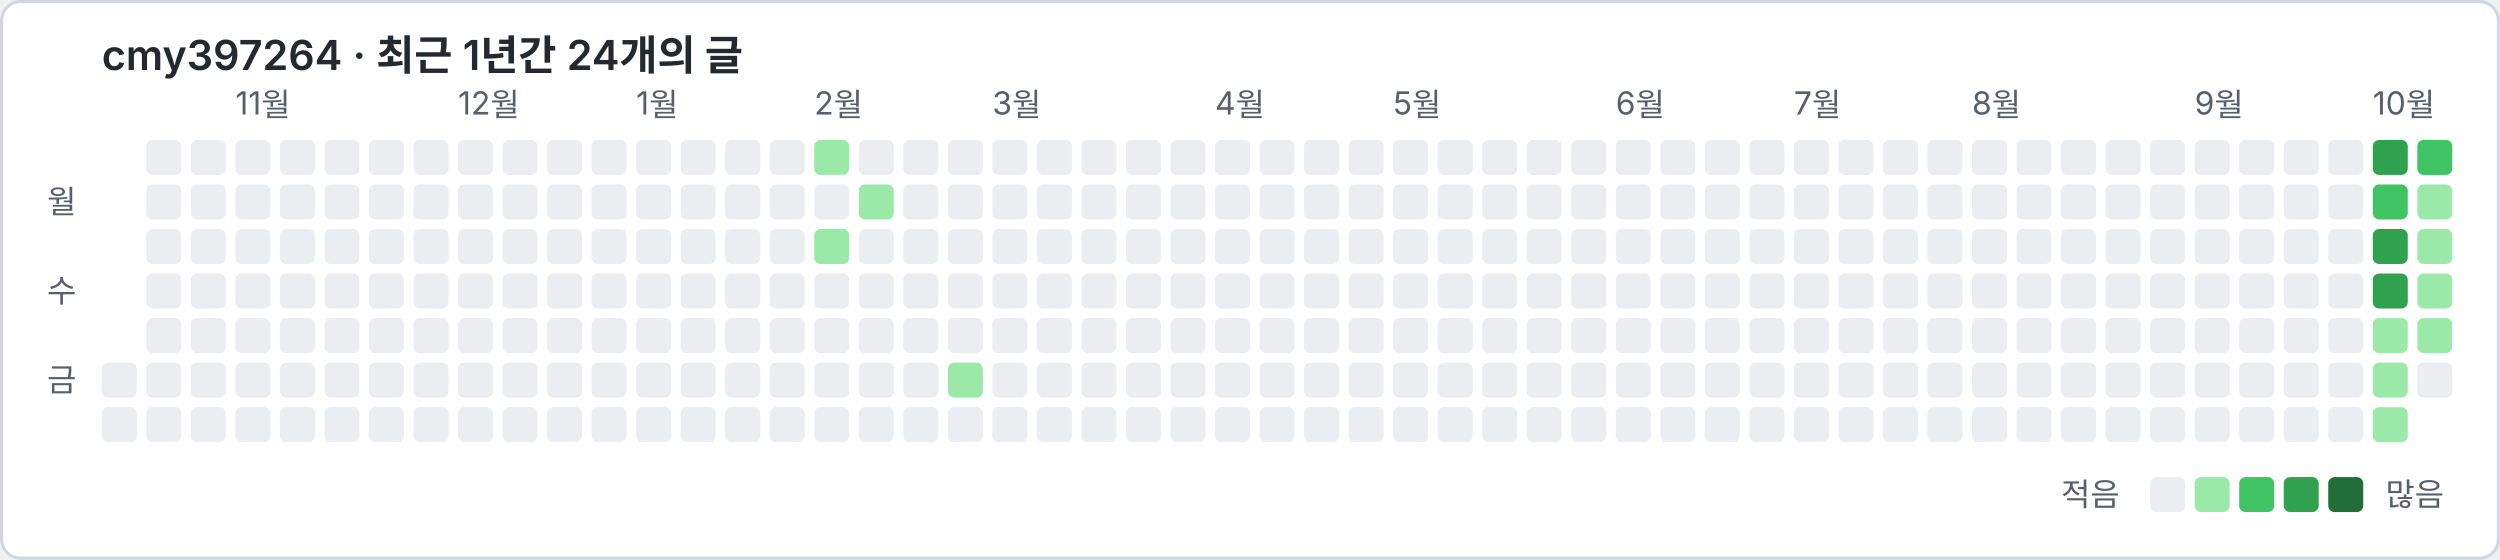
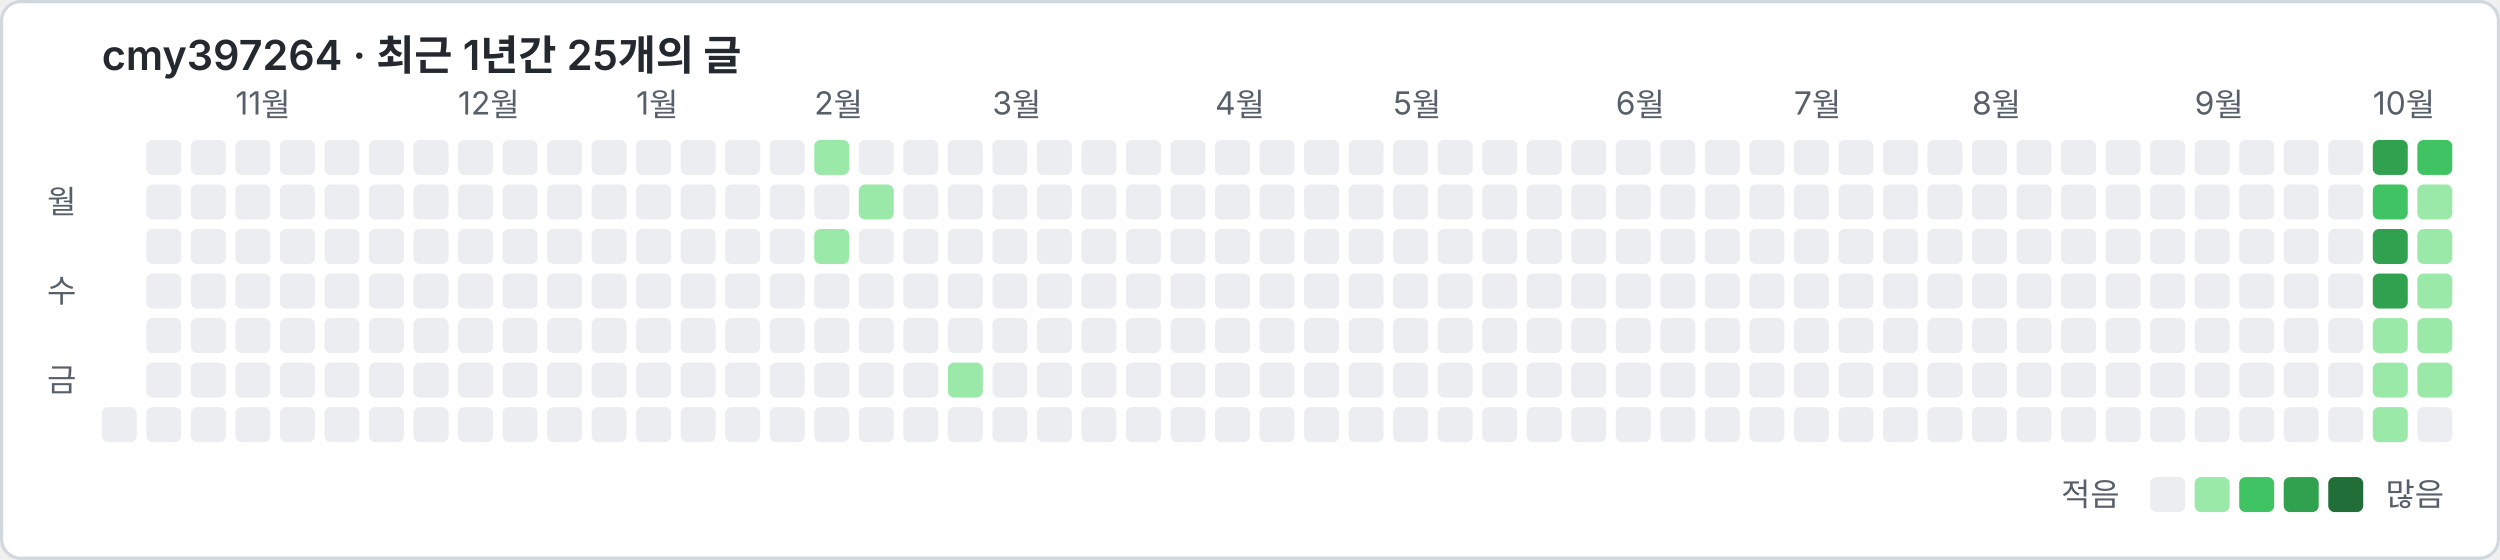
<svg xmlns="http://www.w3.org/2000/svg" width="786" height="176" viewBox="0 0 786 176" font-family="-apple-system, 'Segoe UI', 'Malgun Gothic', 'Noto Sans KR', sans-serif">
  <rect x="0.5" y="0.5" width="785" height="175" rx="6" fill="#ffffff" stroke="#d0d7de" />
-   <text x="32" y="22" font-size="13" font-weight="600" fill="#24292f">cmy397264 · 최근 1년간 24개의 글</text>
+   <text x="32" y="22" font-size="13" font-weight="600" fill="#24292f">cmy397264 · 최근 1년간 25개의 글</text>
  <text x="74" y="36" font-size="10" fill="#57606a">11월</text>
  <text x="144" y="36" font-size="10" fill="#57606a">12월</text>
  <text x="200" y="36" font-size="10" fill="#57606a">1월</text>
  <text x="256" y="36" font-size="10" fill="#57606a">2월</text>
  <text x="312" y="36" font-size="10" fill="#57606a">3월</text>
  <text x="382" y="36" font-size="10" fill="#57606a">4월</text>
  <text x="438" y="36" font-size="10" fill="#57606a">5월</text>
  <text x="508" y="36" font-size="10" fill="#57606a">6월</text>
  <text x="564" y="36" font-size="10" fill="#57606a">7월</text>
  <text x="620" y="36" font-size="10" fill="#57606a">8월</text>
  <text x="690" y="36" font-size="10" fill="#57606a">9월</text>
  <text x="746" y="36" font-size="10" fill="#57606a">10월</text>
  <text x="24" y="67" font-size="10" fill="#57606a" text-anchor="end">월</text>
  <text x="24" y="95" font-size="10" fill="#57606a" text-anchor="end">수</text>
  <text x="24" y="123" font-size="10" fill="#57606a" text-anchor="end">금</text>
-   <rect x="32" y="114" width="11" height="11" rx="2" fill="#ebedf0" />
  <rect x="32" y="128" width="11" height="11" rx="2" fill="#ebedf0" />
  <rect x="46" y="44" width="11" height="11" rx="2" fill="#ebedf0" />
  <rect x="46" y="58" width="11" height="11" rx="2" fill="#ebedf0" />
  <rect x="46" y="72" width="11" height="11" rx="2" fill="#ebedf0" />
  <rect x="46" y="86" width="11" height="11" rx="2" fill="#ebedf0" />
  <rect x="46" y="100" width="11" height="11" rx="2" fill="#ebedf0" />
  <rect x="46" y="114" width="11" height="11" rx="2" fill="#ebedf0" />
  <rect x="46" y="128" width="11" height="11" rx="2" fill="#ebedf0" />
  <rect x="60" y="44" width="11" height="11" rx="2" fill="#ebedf0" />
  <rect x="60" y="58" width="11" height="11" rx="2" fill="#ebedf0" />
  <rect x="60" y="72" width="11" height="11" rx="2" fill="#ebedf0" />
  <rect x="60" y="86" width="11" height="11" rx="2" fill="#ebedf0" />
  <rect x="60" y="100" width="11" height="11" rx="2" fill="#ebedf0" />
  <rect x="60" y="114" width="11" height="11" rx="2" fill="#ebedf0" />
  <rect x="60" y="128" width="11" height="11" rx="2" fill="#ebedf0" />
  <rect x="74" y="44" width="11" height="11" rx="2" fill="#ebedf0" />
  <rect x="74" y="58" width="11" height="11" rx="2" fill="#ebedf0" />
  <rect x="74" y="72" width="11" height="11" rx="2" fill="#ebedf0" />
  <rect x="74" y="86" width="11" height="11" rx="2" fill="#ebedf0" />
  <rect x="74" y="100" width="11" height="11" rx="2" fill="#ebedf0" />
  <rect x="74" y="114" width="11" height="11" rx="2" fill="#ebedf0" />
  <rect x="74" y="128" width="11" height="11" rx="2" fill="#ebedf0" />
  <rect x="88" y="44" width="11" height="11" rx="2" fill="#ebedf0" />
  <rect x="88" y="58" width="11" height="11" rx="2" fill="#ebedf0" />
  <rect x="88" y="72" width="11" height="11" rx="2" fill="#ebedf0" />
  <rect x="88" y="86" width="11" height="11" rx="2" fill="#ebedf0" />
  <rect x="88" y="100" width="11" height="11" rx="2" fill="#ebedf0" />
  <rect x="88" y="114" width="11" height="11" rx="2" fill="#ebedf0" />
  <rect x="88" y="128" width="11" height="11" rx="2" fill="#ebedf0" />
  <rect x="102" y="44" width="11" height="11" rx="2" fill="#ebedf0" />
  <rect x="102" y="58" width="11" height="11" rx="2" fill="#ebedf0" />
  <rect x="102" y="72" width="11" height="11" rx="2" fill="#ebedf0" />
  <rect x="102" y="86" width="11" height="11" rx="2" fill="#ebedf0" />
  <rect x="102" y="100" width="11" height="11" rx="2" fill="#ebedf0" />
  <rect x="102" y="114" width="11" height="11" rx="2" fill="#ebedf0" />
  <rect x="102" y="128" width="11" height="11" rx="2" fill="#ebedf0" />
  <rect x="116" y="44" width="11" height="11" rx="2" fill="#ebedf0" />
  <rect x="116" y="58" width="11" height="11" rx="2" fill="#ebedf0" />
  <rect x="116" y="72" width="11" height="11" rx="2" fill="#ebedf0" />
  <rect x="116" y="86" width="11" height="11" rx="2" fill="#ebedf0" />
  <rect x="116" y="100" width="11" height="11" rx="2" fill="#ebedf0" />
  <rect x="116" y="114" width="11" height="11" rx="2" fill="#ebedf0" />
  <rect x="116" y="128" width="11" height="11" rx="2" fill="#ebedf0" />
  <rect x="130" y="44" width="11" height="11" rx="2" fill="#ebedf0" />
  <rect x="130" y="58" width="11" height="11" rx="2" fill="#ebedf0" />
  <rect x="130" y="72" width="11" height="11" rx="2" fill="#ebedf0" />
  <rect x="130" y="86" width="11" height="11" rx="2" fill="#ebedf0" />
  <rect x="130" y="100" width="11" height="11" rx="2" fill="#ebedf0" />
  <rect x="130" y="114" width="11" height="11" rx="2" fill="#ebedf0" />
  <rect x="130" y="128" width="11" height="11" rx="2" fill="#ebedf0" />
  <rect x="144" y="44" width="11" height="11" rx="2" fill="#ebedf0" />
  <rect x="144" y="58" width="11" height="11" rx="2" fill="#ebedf0" />
  <rect x="144" y="72" width="11" height="11" rx="2" fill="#ebedf0" />
  <rect x="144" y="86" width="11" height="11" rx="2" fill="#ebedf0" />
  <rect x="144" y="100" width="11" height="11" rx="2" fill="#ebedf0" />
  <rect x="144" y="114" width="11" height="11" rx="2" fill="#ebedf0" />
  <rect x="144" y="128" width="11" height="11" rx="2" fill="#ebedf0" />
  <rect x="158" y="44" width="11" height="11" rx="2" fill="#ebedf0" />
  <rect x="158" y="58" width="11" height="11" rx="2" fill="#ebedf0" />
  <rect x="158" y="72" width="11" height="11" rx="2" fill="#ebedf0" />
  <rect x="158" y="86" width="11" height="11" rx="2" fill="#ebedf0" />
  <rect x="158" y="100" width="11" height="11" rx="2" fill="#ebedf0" />
  <rect x="158" y="114" width="11" height="11" rx="2" fill="#ebedf0" />
  <rect x="158" y="128" width="11" height="11" rx="2" fill="#ebedf0" />
  <rect x="172" y="44" width="11" height="11" rx="2" fill="#ebedf0" />
  <rect x="172" y="58" width="11" height="11" rx="2" fill="#ebedf0" />
  <rect x="172" y="72" width="11" height="11" rx="2" fill="#ebedf0" />
  <rect x="172" y="86" width="11" height="11" rx="2" fill="#ebedf0" />
  <rect x="172" y="100" width="11" height="11" rx="2" fill="#ebedf0" />
  <rect x="172" y="114" width="11" height="11" rx="2" fill="#ebedf0" />
  <rect x="172" y="128" width="11" height="11" rx="2" fill="#ebedf0" />
  <rect x="186" y="44" width="11" height="11" rx="2" fill="#ebedf0" />
  <rect x="186" y="58" width="11" height="11" rx="2" fill="#ebedf0" />
  <rect x="186" y="72" width="11" height="11" rx="2" fill="#ebedf0" />
  <rect x="186" y="86" width="11" height="11" rx="2" fill="#ebedf0" />
  <rect x="186" y="100" width="11" height="11" rx="2" fill="#ebedf0" />
  <rect x="186" y="114" width="11" height="11" rx="2" fill="#ebedf0" />
  <rect x="186" y="128" width="11" height="11" rx="2" fill="#ebedf0" />
  <rect x="200" y="44" width="11" height="11" rx="2" fill="#ebedf0" />
  <rect x="200" y="58" width="11" height="11" rx="2" fill="#ebedf0" />
  <rect x="200" y="72" width="11" height="11" rx="2" fill="#ebedf0" />
  <rect x="200" y="86" width="11" height="11" rx="2" fill="#ebedf0" />
  <rect x="200" y="100" width="11" height="11" rx="2" fill="#ebedf0" />
  <rect x="200" y="114" width="11" height="11" rx="2" fill="#ebedf0" />
  <rect x="200" y="128" width="11" height="11" rx="2" fill="#ebedf0" />
  <rect x="214" y="44" width="11" height="11" rx="2" fill="#ebedf0" />
  <rect x="214" y="58" width="11" height="11" rx="2" fill="#ebedf0" />
  <rect x="214" y="72" width="11" height="11" rx="2" fill="#ebedf0" />
  <rect x="214" y="86" width="11" height="11" rx="2" fill="#ebedf0" />
  <rect x="214" y="100" width="11" height="11" rx="2" fill="#ebedf0" />
  <rect x="214" y="114" width="11" height="11" rx="2" fill="#ebedf0" />
  <rect x="214" y="128" width="11" height="11" rx="2" fill="#ebedf0" />
  <rect x="228" y="44" width="11" height="11" rx="2" fill="#ebedf0" />
  <rect x="228" y="58" width="11" height="11" rx="2" fill="#ebedf0" />
  <rect x="228" y="72" width="11" height="11" rx="2" fill="#ebedf0" />
  <rect x="228" y="86" width="11" height="11" rx="2" fill="#ebedf0" />
  <rect x="228" y="100" width="11" height="11" rx="2" fill="#ebedf0" />
  <rect x="228" y="114" width="11" height="11" rx="2" fill="#ebedf0" />
  <rect x="228" y="128" width="11" height="11" rx="2" fill="#ebedf0" />
  <rect x="242" y="44" width="11" height="11" rx="2" fill="#ebedf0" />
  <rect x="242" y="58" width="11" height="11" rx="2" fill="#ebedf0" />
  <rect x="242" y="72" width="11" height="11" rx="2" fill="#ebedf0" />
  <rect x="242" y="86" width="11" height="11" rx="2" fill="#ebedf0" />
  <rect x="242" y="100" width="11" height="11" rx="2" fill="#ebedf0" />
  <rect x="242" y="114" width="11" height="11" rx="2" fill="#ebedf0" />
  <rect x="242" y="128" width="11" height="11" rx="2" fill="#ebedf0" />
  <rect x="256" y="44" width="11" height="11" rx="2" fill="#9be9a8" />
  <rect x="256" y="58" width="11" height="11" rx="2" fill="#ebedf0" />
  <rect x="256" y="72" width="11" height="11" rx="2" fill="#9be9a8" />
  <rect x="256" y="86" width="11" height="11" rx="2" fill="#ebedf0" />
  <rect x="256" y="100" width="11" height="11" rx="2" fill="#ebedf0" />
  <rect x="256" y="114" width="11" height="11" rx="2" fill="#ebedf0" />
  <rect x="256" y="128" width="11" height="11" rx="2" fill="#ebedf0" />
  <rect x="270" y="44" width="11" height="11" rx="2" fill="#ebedf0" />
  <rect x="270" y="58" width="11" height="11" rx="2" fill="#9be9a8" />
  <rect x="270" y="72" width="11" height="11" rx="2" fill="#ebedf0" />
  <rect x="270" y="86" width="11" height="11" rx="2" fill="#ebedf0" />
  <rect x="270" y="100" width="11" height="11" rx="2" fill="#ebedf0" />
  <rect x="270" y="114" width="11" height="11" rx="2" fill="#ebedf0" />
  <rect x="270" y="128" width="11" height="11" rx="2" fill="#ebedf0" />
  <rect x="284" y="44" width="11" height="11" rx="2" fill="#ebedf0" />
  <rect x="284" y="58" width="11" height="11" rx="2" fill="#ebedf0" />
  <rect x="284" y="72" width="11" height="11" rx="2" fill="#ebedf0" />
  <rect x="284" y="86" width="11" height="11" rx="2" fill="#ebedf0" />
  <rect x="284" y="100" width="11" height="11" rx="2" fill="#ebedf0" />
  <rect x="284" y="114" width="11" height="11" rx="2" fill="#ebedf0" />
  <rect x="284" y="128" width="11" height="11" rx="2" fill="#ebedf0" />
  <rect x="298" y="44" width="11" height="11" rx="2" fill="#ebedf0" />
  <rect x="298" y="58" width="11" height="11" rx="2" fill="#ebedf0" />
  <rect x="298" y="72" width="11" height="11" rx="2" fill="#ebedf0" />
  <rect x="298" y="86" width="11" height="11" rx="2" fill="#ebedf0" />
  <rect x="298" y="100" width="11" height="11" rx="2" fill="#ebedf0" />
  <rect x="298" y="114" width="11" height="11" rx="2" fill="#9be9a8" />
  <rect x="298" y="128" width="11" height="11" rx="2" fill="#ebedf0" />
  <rect x="312" y="44" width="11" height="11" rx="2" fill="#ebedf0" />
  <rect x="312" y="58" width="11" height="11" rx="2" fill="#ebedf0" />
  <rect x="312" y="72" width="11" height="11" rx="2" fill="#ebedf0" />
  <rect x="312" y="86" width="11" height="11" rx="2" fill="#ebedf0" />
  <rect x="312" y="100" width="11" height="11" rx="2" fill="#ebedf0" />
  <rect x="312" y="114" width="11" height="11" rx="2" fill="#ebedf0" />
  <rect x="312" y="128" width="11" height="11" rx="2" fill="#ebedf0" />
  <rect x="326" y="44" width="11" height="11" rx="2" fill="#ebedf0" />
  <rect x="326" y="58" width="11" height="11" rx="2" fill="#ebedf0" />
  <rect x="326" y="72" width="11" height="11" rx="2" fill="#ebedf0" />
  <rect x="326" y="86" width="11" height="11" rx="2" fill="#ebedf0" />
  <rect x="326" y="100" width="11" height="11" rx="2" fill="#ebedf0" />
  <rect x="326" y="114" width="11" height="11" rx="2" fill="#ebedf0" />
  <rect x="326" y="128" width="11" height="11" rx="2" fill="#ebedf0" />
  <rect x="340" y="44" width="11" height="11" rx="2" fill="#ebedf0" />
  <rect x="340" y="58" width="11" height="11" rx="2" fill="#ebedf0" />
  <rect x="340" y="72" width="11" height="11" rx="2" fill="#ebedf0" />
  <rect x="340" y="86" width="11" height="11" rx="2" fill="#ebedf0" />
  <rect x="340" y="100" width="11" height="11" rx="2" fill="#ebedf0" />
  <rect x="340" y="114" width="11" height="11" rx="2" fill="#ebedf0" />
  <rect x="340" y="128" width="11" height="11" rx="2" fill="#ebedf0" />
  <rect x="354" y="44" width="11" height="11" rx="2" fill="#ebedf0" />
  <rect x="354" y="58" width="11" height="11" rx="2" fill="#ebedf0" />
  <rect x="354" y="72" width="11" height="11" rx="2" fill="#ebedf0" />
  <rect x="354" y="86" width="11" height="11" rx="2" fill="#ebedf0" />
  <rect x="354" y="100" width="11" height="11" rx="2" fill="#ebedf0" />
  <rect x="354" y="114" width="11" height="11" rx="2" fill="#ebedf0" />
  <rect x="354" y="128" width="11" height="11" rx="2" fill="#ebedf0" />
  <rect x="368" y="44" width="11" height="11" rx="2" fill="#ebedf0" />
  <rect x="368" y="58" width="11" height="11" rx="2" fill="#ebedf0" />
  <rect x="368" y="72" width="11" height="11" rx="2" fill="#ebedf0" />
  <rect x="368" y="86" width="11" height="11" rx="2" fill="#ebedf0" />
  <rect x="368" y="100" width="11" height="11" rx="2" fill="#ebedf0" />
  <rect x="368" y="114" width="11" height="11" rx="2" fill="#ebedf0" />
  <rect x="368" y="128" width="11" height="11" rx="2" fill="#ebedf0" />
  <rect x="382" y="44" width="11" height="11" rx="2" fill="#ebedf0" />
  <rect x="382" y="58" width="11" height="11" rx="2" fill="#ebedf0" />
  <rect x="382" y="72" width="11" height="11" rx="2" fill="#ebedf0" />
  <rect x="382" y="86" width="11" height="11" rx="2" fill="#ebedf0" />
  <rect x="382" y="100" width="11" height="11" rx="2" fill="#ebedf0" />
  <rect x="382" y="114" width="11" height="11" rx="2" fill="#ebedf0" />
  <rect x="382" y="128" width="11" height="11" rx="2" fill="#ebedf0" />
  <rect x="396" y="44" width="11" height="11" rx="2" fill="#ebedf0" />
  <rect x="396" y="58" width="11" height="11" rx="2" fill="#ebedf0" />
  <rect x="396" y="72" width="11" height="11" rx="2" fill="#ebedf0" />
  <rect x="396" y="86" width="11" height="11" rx="2" fill="#ebedf0" />
  <rect x="396" y="100" width="11" height="11" rx="2" fill="#ebedf0" />
  <rect x="396" y="114" width="11" height="11" rx="2" fill="#ebedf0" />
  <rect x="396" y="128" width="11" height="11" rx="2" fill="#ebedf0" />
  <rect x="410" y="44" width="11" height="11" rx="2" fill="#ebedf0" />
  <rect x="410" y="58" width="11" height="11" rx="2" fill="#ebedf0" />
  <rect x="410" y="72" width="11" height="11" rx="2" fill="#ebedf0" />
  <rect x="410" y="86" width="11" height="11" rx="2" fill="#ebedf0" />
  <rect x="410" y="100" width="11" height="11" rx="2" fill="#ebedf0" />
  <rect x="410" y="114" width="11" height="11" rx="2" fill="#ebedf0" />
  <rect x="410" y="128" width="11" height="11" rx="2" fill="#ebedf0" />
  <rect x="424" y="44" width="11" height="11" rx="2" fill="#ebedf0" />
  <rect x="424" y="58" width="11" height="11" rx="2" fill="#ebedf0" />
  <rect x="424" y="72" width="11" height="11" rx="2" fill="#ebedf0" />
  <rect x="424" y="86" width="11" height="11" rx="2" fill="#ebedf0" />
  <rect x="424" y="100" width="11" height="11" rx="2" fill="#ebedf0" />
  <rect x="424" y="114" width="11" height="11" rx="2" fill="#ebedf0" />
  <rect x="424" y="128" width="11" height="11" rx="2" fill="#ebedf0" />
  <rect x="438" y="44" width="11" height="11" rx="2" fill="#ebedf0" />
  <rect x="438" y="58" width="11" height="11" rx="2" fill="#ebedf0" />
  <rect x="438" y="72" width="11" height="11" rx="2" fill="#ebedf0" />
  <rect x="438" y="86" width="11" height="11" rx="2" fill="#ebedf0" />
  <rect x="438" y="100" width="11" height="11" rx="2" fill="#ebedf0" />
  <rect x="438" y="114" width="11" height="11" rx="2" fill="#ebedf0" />
  <rect x="438" y="128" width="11" height="11" rx="2" fill="#ebedf0" />
  <rect x="452" y="44" width="11" height="11" rx="2" fill="#ebedf0" />
  <rect x="452" y="58" width="11" height="11" rx="2" fill="#ebedf0" />
  <rect x="452" y="72" width="11" height="11" rx="2" fill="#ebedf0" />
  <rect x="452" y="86" width="11" height="11" rx="2" fill="#ebedf0" />
  <rect x="452" y="100" width="11" height="11" rx="2" fill="#ebedf0" />
  <rect x="452" y="114" width="11" height="11" rx="2" fill="#ebedf0" />
  <rect x="452" y="128" width="11" height="11" rx="2" fill="#ebedf0" />
  <rect x="466" y="44" width="11" height="11" rx="2" fill="#ebedf0" />
  <rect x="466" y="58" width="11" height="11" rx="2" fill="#ebedf0" />
  <rect x="466" y="72" width="11" height="11" rx="2" fill="#ebedf0" />
  <rect x="466" y="86" width="11" height="11" rx="2" fill="#ebedf0" />
  <rect x="466" y="100" width="11" height="11" rx="2" fill="#ebedf0" />
  <rect x="466" y="114" width="11" height="11" rx="2" fill="#ebedf0" />
  <rect x="466" y="128" width="11" height="11" rx="2" fill="#ebedf0" />
  <rect x="480" y="44" width="11" height="11" rx="2" fill="#ebedf0" />
  <rect x="480" y="58" width="11" height="11" rx="2" fill="#ebedf0" />
  <rect x="480" y="72" width="11" height="11" rx="2" fill="#ebedf0" />
  <rect x="480" y="86" width="11" height="11" rx="2" fill="#ebedf0" />
  <rect x="480" y="100" width="11" height="11" rx="2" fill="#ebedf0" />
  <rect x="480" y="114" width="11" height="11" rx="2" fill="#ebedf0" />
  <rect x="480" y="128" width="11" height="11" rx="2" fill="#ebedf0" />
  <rect x="494" y="44" width="11" height="11" rx="2" fill="#ebedf0" />
  <rect x="494" y="58" width="11" height="11" rx="2" fill="#ebedf0" />
  <rect x="494" y="72" width="11" height="11" rx="2" fill="#ebedf0" />
  <rect x="494" y="86" width="11" height="11" rx="2" fill="#ebedf0" />
  <rect x="494" y="100" width="11" height="11" rx="2" fill="#ebedf0" />
  <rect x="494" y="114" width="11" height="11" rx="2" fill="#ebedf0" />
  <rect x="494" y="128" width="11" height="11" rx="2" fill="#ebedf0" />
  <rect x="508" y="44" width="11" height="11" rx="2" fill="#ebedf0" />
  <rect x="508" y="58" width="11" height="11" rx="2" fill="#ebedf0" />
  <rect x="508" y="72" width="11" height="11" rx="2" fill="#ebedf0" />
  <rect x="508" y="86" width="11" height="11" rx="2" fill="#ebedf0" />
  <rect x="508" y="100" width="11" height="11" rx="2" fill="#ebedf0" />
  <rect x="508" y="114" width="11" height="11" rx="2" fill="#ebedf0" />
  <rect x="508" y="128" width="11" height="11" rx="2" fill="#ebedf0" />
  <rect x="522" y="44" width="11" height="11" rx="2" fill="#ebedf0" />
  <rect x="522" y="58" width="11" height="11" rx="2" fill="#ebedf0" />
  <rect x="522" y="72" width="11" height="11" rx="2" fill="#ebedf0" />
  <rect x="522" y="86" width="11" height="11" rx="2" fill="#ebedf0" />
  <rect x="522" y="100" width="11" height="11" rx="2" fill="#ebedf0" />
  <rect x="522" y="114" width="11" height="11" rx="2" fill="#ebedf0" />
  <rect x="522" y="128" width="11" height="11" rx="2" fill="#ebedf0" />
  <rect x="536" y="44" width="11" height="11" rx="2" fill="#ebedf0" />
  <rect x="536" y="58" width="11" height="11" rx="2" fill="#ebedf0" />
  <rect x="536" y="72" width="11" height="11" rx="2" fill="#ebedf0" />
  <rect x="536" y="86" width="11" height="11" rx="2" fill="#ebedf0" />
  <rect x="536" y="100" width="11" height="11" rx="2" fill="#ebedf0" />
  <rect x="536" y="114" width="11" height="11" rx="2" fill="#ebedf0" />
  <rect x="536" y="128" width="11" height="11" rx="2" fill="#ebedf0" />
  <rect x="550" y="44" width="11" height="11" rx="2" fill="#ebedf0" />
  <rect x="550" y="58" width="11" height="11" rx="2" fill="#ebedf0" />
  <rect x="550" y="72" width="11" height="11" rx="2" fill="#ebedf0" />
  <rect x="550" y="86" width="11" height="11" rx="2" fill="#ebedf0" />
  <rect x="550" y="100" width="11" height="11" rx="2" fill="#ebedf0" />
  <rect x="550" y="114" width="11" height="11" rx="2" fill="#ebedf0" />
  <rect x="550" y="128" width="11" height="11" rx="2" fill="#ebedf0" />
  <rect x="564" y="44" width="11" height="11" rx="2" fill="#ebedf0" />
  <rect x="564" y="58" width="11" height="11" rx="2" fill="#ebedf0" />
  <rect x="564" y="72" width="11" height="11" rx="2" fill="#ebedf0" />
  <rect x="564" y="86" width="11" height="11" rx="2" fill="#ebedf0" />
  <rect x="564" y="100" width="11" height="11" rx="2" fill="#ebedf0" />
  <rect x="564" y="114" width="11" height="11" rx="2" fill="#ebedf0" />
  <rect x="564" y="128" width="11" height="11" rx="2" fill="#ebedf0" />
  <rect x="578" y="44" width="11" height="11" rx="2" fill="#ebedf0" />
  <rect x="578" y="58" width="11" height="11" rx="2" fill="#ebedf0" />
  <rect x="578" y="72" width="11" height="11" rx="2" fill="#ebedf0" />
  <rect x="578" y="86" width="11" height="11" rx="2" fill="#ebedf0" />
  <rect x="578" y="100" width="11" height="11" rx="2" fill="#ebedf0" />
  <rect x="578" y="114" width="11" height="11" rx="2" fill="#ebedf0" />
  <rect x="578" y="128" width="11" height="11" rx="2" fill="#ebedf0" />
  <rect x="592" y="44" width="11" height="11" rx="2" fill="#ebedf0" />
  <rect x="592" y="58" width="11" height="11" rx="2" fill="#ebedf0" />
  <rect x="592" y="72" width="11" height="11" rx="2" fill="#ebedf0" />
  <rect x="592" y="86" width="11" height="11" rx="2" fill="#ebedf0" />
  <rect x="592" y="100" width="11" height="11" rx="2" fill="#ebedf0" />
  <rect x="592" y="114" width="11" height="11" rx="2" fill="#ebedf0" />
  <rect x="592" y="128" width="11" height="11" rx="2" fill="#ebedf0" />
  <rect x="606" y="44" width="11" height="11" rx="2" fill="#ebedf0" />
  <rect x="606" y="58" width="11" height="11" rx="2" fill="#ebedf0" />
  <rect x="606" y="72" width="11" height="11" rx="2" fill="#ebedf0" />
  <rect x="606" y="86" width="11" height="11" rx="2" fill="#ebedf0" />
  <rect x="606" y="100" width="11" height="11" rx="2" fill="#ebedf0" />
  <rect x="606" y="114" width="11" height="11" rx="2" fill="#ebedf0" />
  <rect x="606" y="128" width="11" height="11" rx="2" fill="#ebedf0" />
  <rect x="620" y="44" width="11" height="11" rx="2" fill="#ebedf0" />
  <rect x="620" y="58" width="11" height="11" rx="2" fill="#ebedf0" />
  <rect x="620" y="72" width="11" height="11" rx="2" fill="#ebedf0" />
  <rect x="620" y="86" width="11" height="11" rx="2" fill="#ebedf0" />
  <rect x="620" y="100" width="11" height="11" rx="2" fill="#ebedf0" />
  <rect x="620" y="114" width="11" height="11" rx="2" fill="#ebedf0" />
  <rect x="620" y="128" width="11" height="11" rx="2" fill="#ebedf0" />
  <rect x="634" y="44" width="11" height="11" rx="2" fill="#ebedf0" />
  <rect x="634" y="58" width="11" height="11" rx="2" fill="#ebedf0" />
  <rect x="634" y="72" width="11" height="11" rx="2" fill="#ebedf0" />
  <rect x="634" y="86" width="11" height="11" rx="2" fill="#ebedf0" />
  <rect x="634" y="100" width="11" height="11" rx="2" fill="#ebedf0" />
  <rect x="634" y="114" width="11" height="11" rx="2" fill="#ebedf0" />
  <rect x="634" y="128" width="11" height="11" rx="2" fill="#ebedf0" />
  <rect x="648" y="44" width="11" height="11" rx="2" fill="#ebedf0" />
  <rect x="648" y="58" width="11" height="11" rx="2" fill="#ebedf0" />
  <rect x="648" y="72" width="11" height="11" rx="2" fill="#ebedf0" />
  <rect x="648" y="86" width="11" height="11" rx="2" fill="#ebedf0" />
  <rect x="648" y="100" width="11" height="11" rx="2" fill="#ebedf0" />
  <rect x="648" y="114" width="11" height="11" rx="2" fill="#ebedf0" />
  <rect x="648" y="128" width="11" height="11" rx="2" fill="#ebedf0" />
  <rect x="662" y="44" width="11" height="11" rx="2" fill="#ebedf0" />
  <rect x="662" y="58" width="11" height="11" rx="2" fill="#ebedf0" />
  <rect x="662" y="72" width="11" height="11" rx="2" fill="#ebedf0" />
  <rect x="662" y="86" width="11" height="11" rx="2" fill="#ebedf0" />
  <rect x="662" y="100" width="11" height="11" rx="2" fill="#ebedf0" />
  <rect x="662" y="114" width="11" height="11" rx="2" fill="#ebedf0" />
  <rect x="662" y="128" width="11" height="11" rx="2" fill="#ebedf0" />
  <rect x="676" y="44" width="11" height="11" rx="2" fill="#ebedf0" />
  <rect x="676" y="58" width="11" height="11" rx="2" fill="#ebedf0" />
  <rect x="676" y="72" width="11" height="11" rx="2" fill="#ebedf0" />
  <rect x="676" y="86" width="11" height="11" rx="2" fill="#ebedf0" />
  <rect x="676" y="100" width="11" height="11" rx="2" fill="#ebedf0" />
  <rect x="676" y="114" width="11" height="11" rx="2" fill="#ebedf0" />
  <rect x="676" y="128" width="11" height="11" rx="2" fill="#ebedf0" />
  <rect x="690" y="44" width="11" height="11" rx="2" fill="#ebedf0" />
  <rect x="690" y="58" width="11" height="11" rx="2" fill="#ebedf0" />
  <rect x="690" y="72" width="11" height="11" rx="2" fill="#ebedf0" />
  <rect x="690" y="86" width="11" height="11" rx="2" fill="#ebedf0" />
  <rect x="690" y="100" width="11" height="11" rx="2" fill="#ebedf0" />
  <rect x="690" y="114" width="11" height="11" rx="2" fill="#ebedf0" />
  <rect x="690" y="128" width="11" height="11" rx="2" fill="#ebedf0" />
  <rect x="704" y="44" width="11" height="11" rx="2" fill="#ebedf0" />
  <rect x="704" y="58" width="11" height="11" rx="2" fill="#ebedf0" />
  <rect x="704" y="72" width="11" height="11" rx="2" fill="#ebedf0" />
  <rect x="704" y="86" width="11" height="11" rx="2" fill="#ebedf0" />
  <rect x="704" y="100" width="11" height="11" rx="2" fill="#ebedf0" />
  <rect x="704" y="114" width="11" height="11" rx="2" fill="#ebedf0" />
  <rect x="704" y="128" width="11" height="11" rx="2" fill="#ebedf0" />
  <rect x="718" y="44" width="11" height="11" rx="2" fill="#ebedf0" />
  <rect x="718" y="58" width="11" height="11" rx="2" fill="#ebedf0" />
  <rect x="718" y="72" width="11" height="11" rx="2" fill="#ebedf0" />
  <rect x="718" y="86" width="11" height="11" rx="2" fill="#ebedf0" />
  <rect x="718" y="100" width="11" height="11" rx="2" fill="#ebedf0" />
  <rect x="718" y="114" width="11" height="11" rx="2" fill="#ebedf0" />
  <rect x="718" y="128" width="11" height="11" rx="2" fill="#ebedf0" />
  <rect x="732" y="44" width="11" height="11" rx="2" fill="#ebedf0" />
  <rect x="732" y="58" width="11" height="11" rx="2" fill="#ebedf0" />
  <rect x="732" y="72" width="11" height="11" rx="2" fill="#ebedf0" />
  <rect x="732" y="86" width="11" height="11" rx="2" fill="#ebedf0" />
  <rect x="732" y="100" width="11" height="11" rx="2" fill="#ebedf0" />
  <rect x="732" y="114" width="11" height="11" rx="2" fill="#ebedf0" />
  <rect x="732" y="128" width="11" height="11" rx="2" fill="#ebedf0" />
  <rect x="746" y="44" width="11" height="11" rx="2" fill="#30a14e" />
  <rect x="746" y="58" width="11" height="11" rx="2" fill="#40c463" />
  <rect x="746" y="72" width="11" height="11" rx="2" fill="#30a14e" />
  <rect x="746" y="86" width="11" height="11" rx="2" fill="#30a14e" />
  <rect x="746" y="100" width="11" height="11" rx="2" fill="#9be9a8" />
  <rect x="746" y="114" width="11" height="11" rx="2" fill="#9be9a8" />
  <rect x="746" y="128" width="11" height="11" rx="2" fill="#9be9a8" />
  <rect x="760" y="44" width="11" height="11" rx="2" fill="#40c463" />
  <rect x="760" y="58" width="11" height="11" rx="2" fill="#9be9a8" />
  <rect x="760" y="72" width="11" height="11" rx="2" fill="#9be9a8" />
  <rect x="760" y="86" width="11" height="11" rx="2" fill="#9be9a8" />
  <rect x="760" y="100" width="11" height="11" rx="2" fill="#9be9a8" />
-   <rect x="760" y="114" width="11" height="11" rx="2" fill="#ebedf0" />
+   <rect x="760" y="114" width="11" height="11" rx="2" fill="#9be9a8" />
+   <rect x="760" y="128" width="11" height="11" rx="2" fill="#ebedf0" />
  <text x="648" y="159" font-size="10" fill="#57606a">적음</text>
  <rect x="676" y="150" width="11" height="11" rx="2" fill="#ebedf0" />
  <rect x="690" y="150" width="11" height="11" rx="2" fill="#9be9a8" />
  <rect x="704" y="150" width="11" height="11" rx="2" fill="#40c463" />
  <rect x="718" y="150" width="11" height="11" rx="2" fill="#30a14e" />
  <rect x="732" y="150" width="11" height="11" rx="2" fill="#216e39" />
  <text x="750" y="159" font-size="10" fill="#57606a">많음</text>
</svg>
